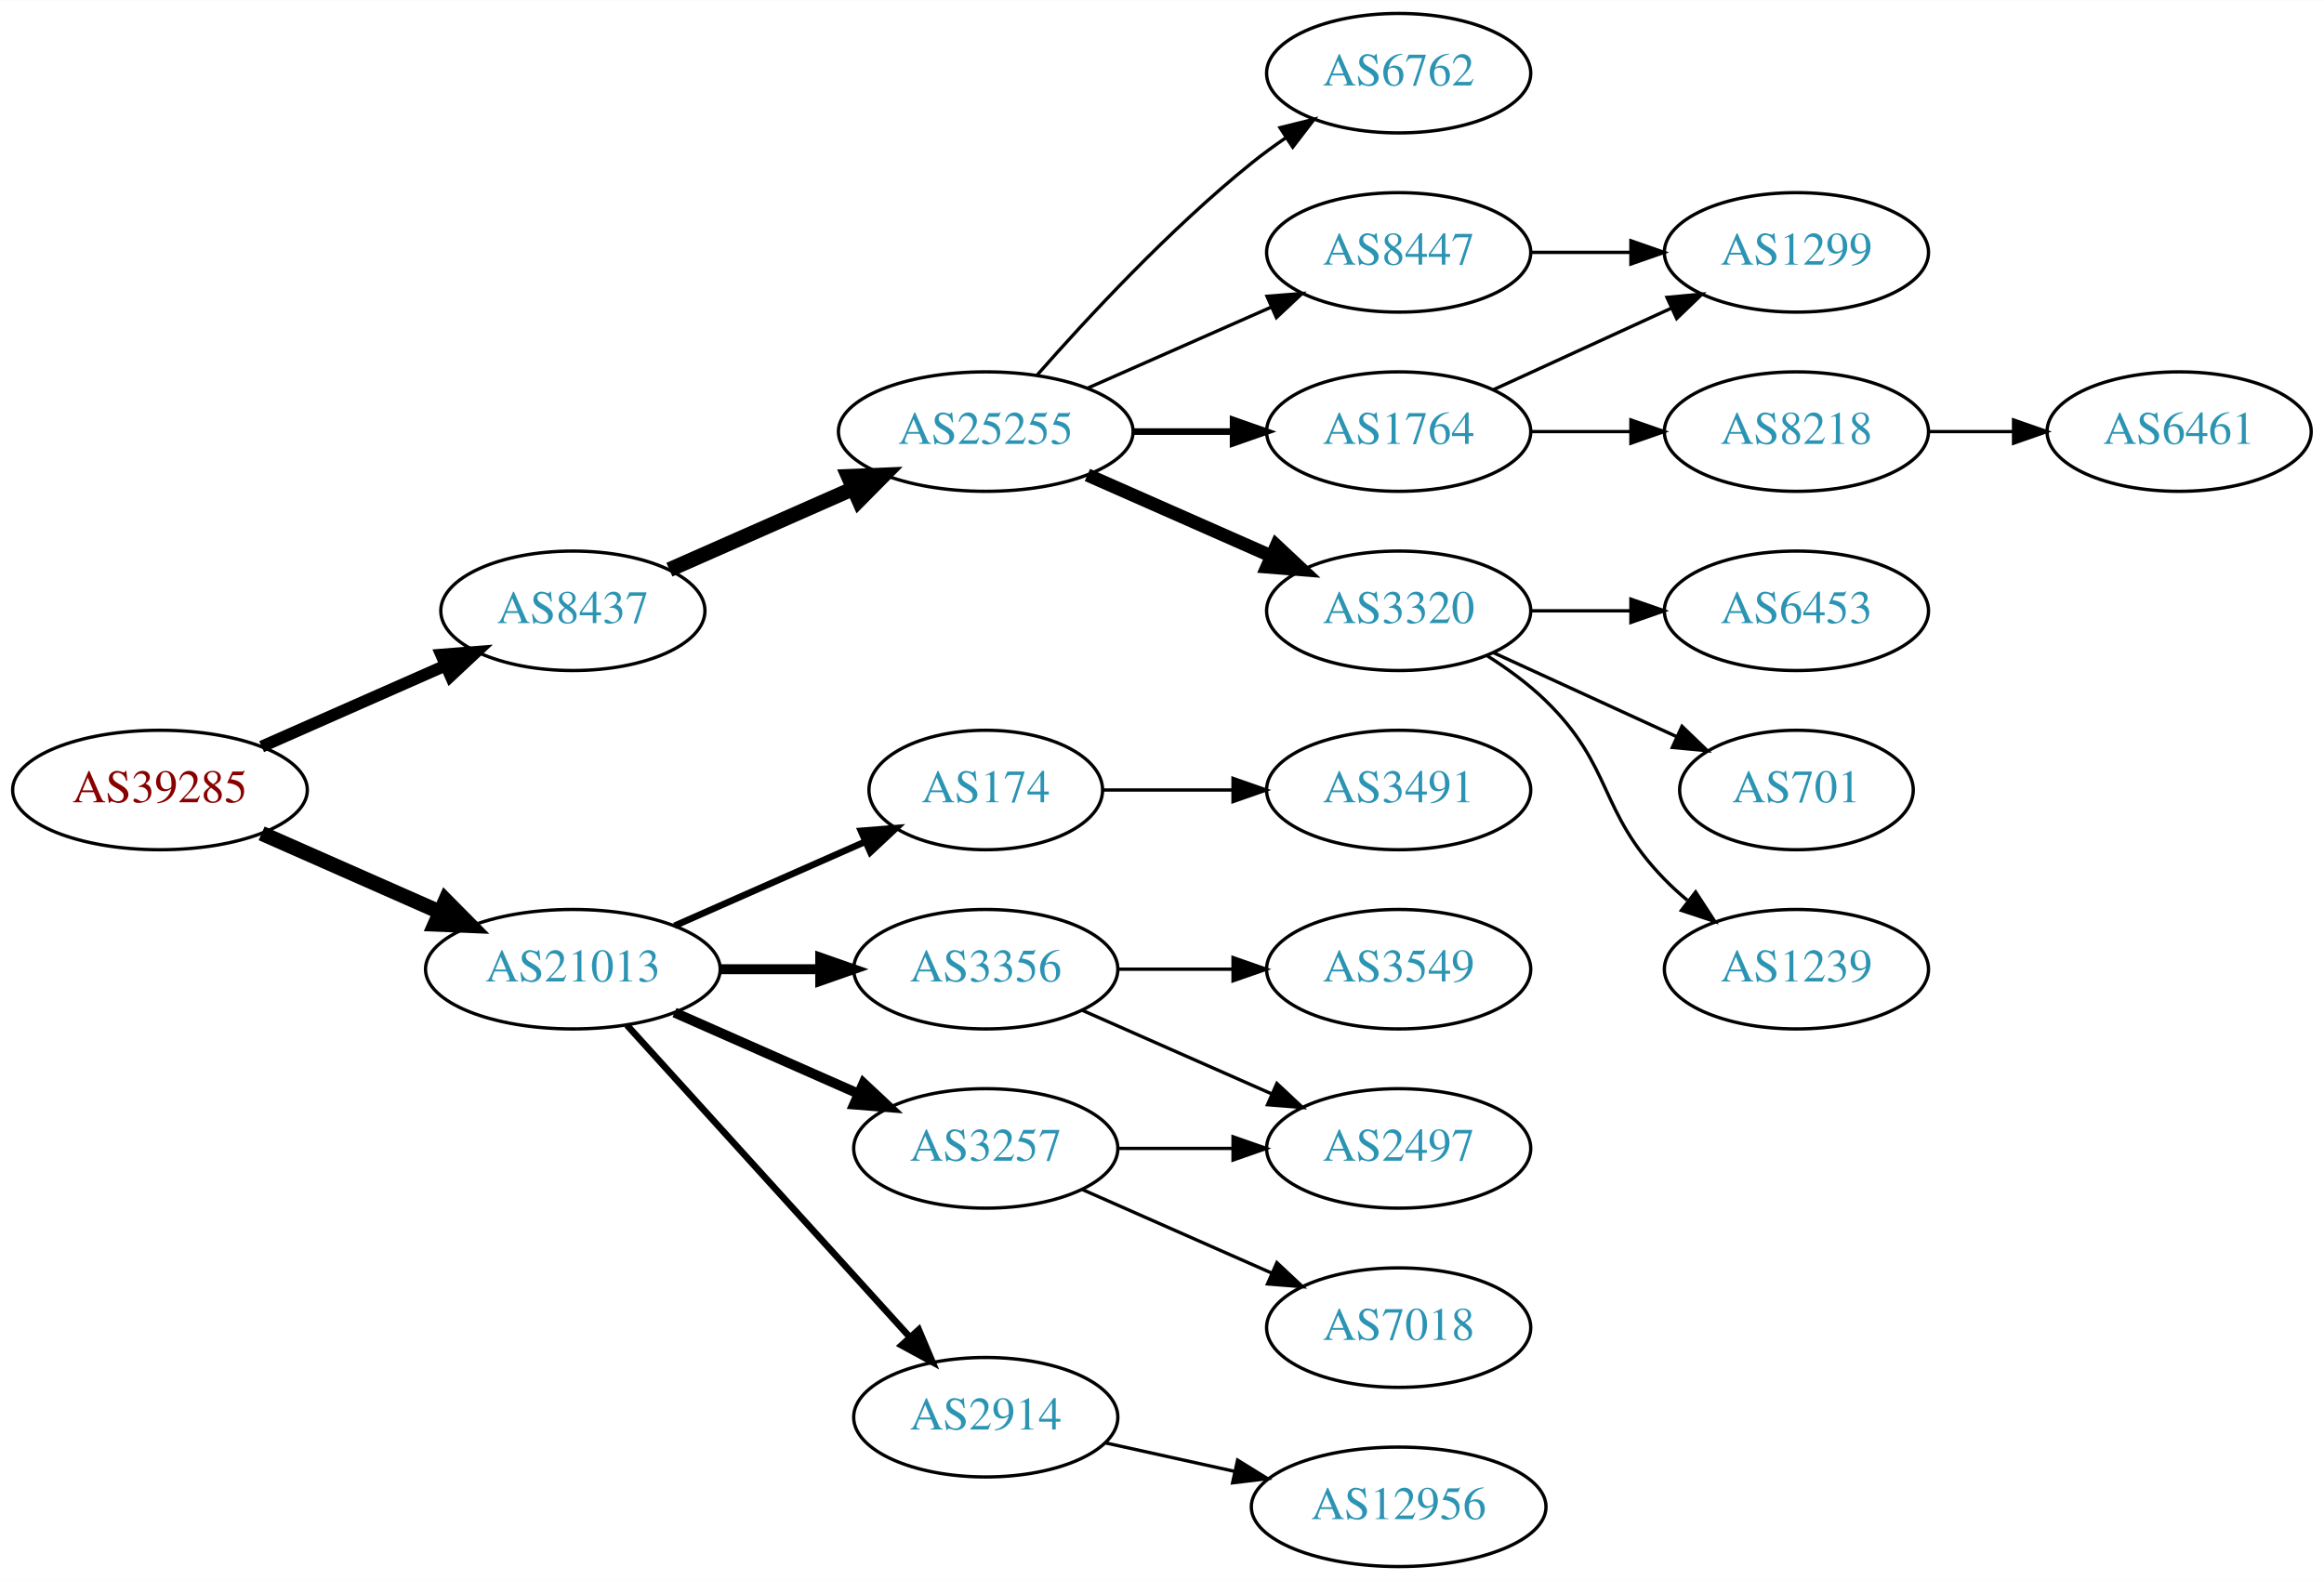
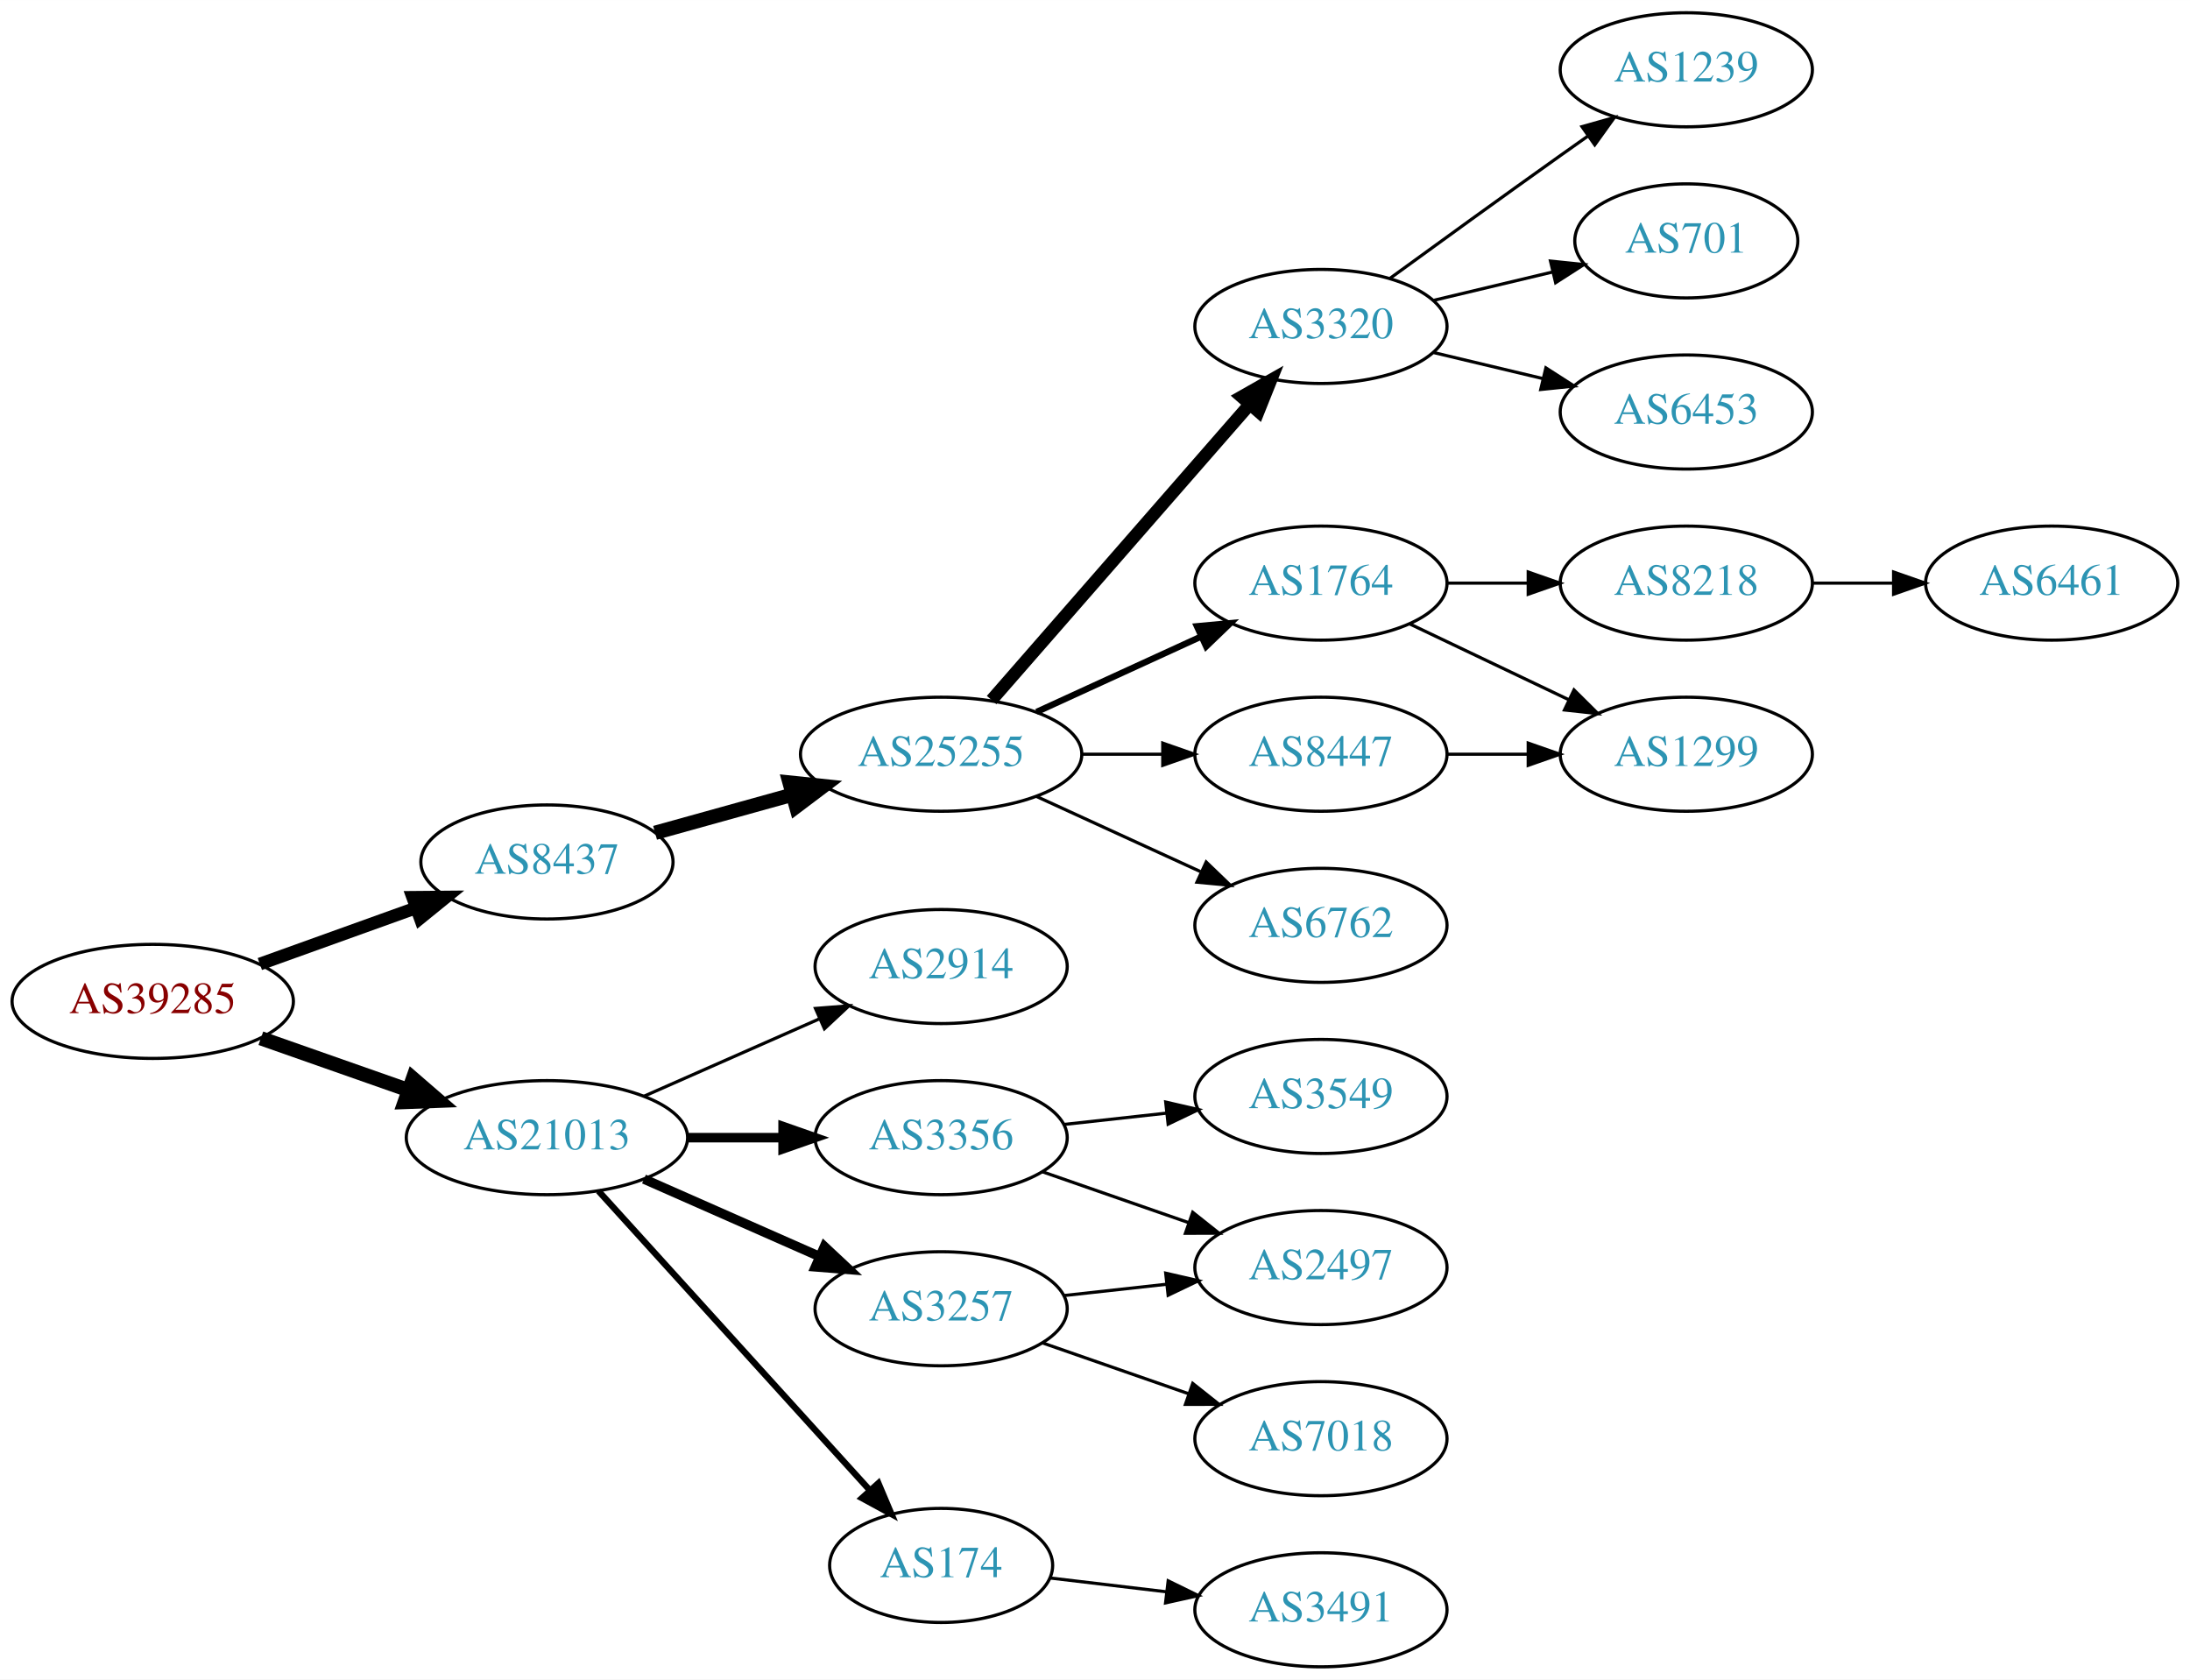
- <svg xmlns="http://www.w3.org/2000/svg" xmlns:xlink="http://www.w3.org/1999/xlink" width="700pt" height="476pt" viewBox="0.00 0.00 700.15 476.00">
-   <g id="graph0" class="graph" transform="scale(1 1) rotate(0) translate(4 472)">
-     <polygon fill="white" stroke="none" points="-4,4 -4,-472 696.155,-472 696.155,4 -4,4" />
+ <svg xmlns="http://www.w3.org/2000/svg" xmlns:xlink="http://www.w3.org/1999/xlink" width="691pt" height="530pt" viewBox="0.00 0.00 691.06 530.00">
+   <g id="graph0" class="graph" transform="scale(1 1) rotate(0) translate(4 526)">
+     <polygon fill="white" stroke="none" points="-4,4 -4,-526 687.055,-526 687.055,4 -4,4" />
    <g id="node1" class="node">
      <g id="a_node1">
        <a xlink:href="/asn/39285" xlink:title="AS39285 ~ Gartner KG [AT]">
-           <ellipse fill="#ffffff" stroke="black" cx="44.196" cy="-234" rx="44.393" ry="18" />
-           <text text-anchor="middle" x="44.196" y="-230.3" font-family="Times,serif" font-size="14.00" fill="#880000">AS39285</text>
+           <ellipse fill="#ffffff" stroke="black" cx="44.196" cy="-210" rx="44.393" ry="18" />
+           <text text-anchor="middle" x="44.196" y="-206.3" font-family="Times,serif" font-size="14.00" fill="#880000">AS39285</text>
        </a>
      </g>
    </g>
    <g id="node2" class="node">
      <g id="a_node2">
        <a xlink:href="/asn/8437" xlink:title="AS8437 ~ Hutchison Drei Austria GmbH [AT]">
-           <ellipse fill="#ffffff" stroke="black" cx="168.588" cy="-288" rx="39.794" ry="18" />
-           <text text-anchor="middle" x="168.588" y="-284.3" font-family="Times,serif" font-size="14.00" fill="#2c94b3">AS8437</text>
+           <ellipse fill="#ffffff" stroke="black" cx="168.588" cy="-254" rx="39.794" ry="18" />
+           <text text-anchor="middle" x="168.588" y="-250.3" font-family="Times,serif" font-size="14.00" fill="#2c94b3">AS8437</text>
        </a>
      </g>
    </g>
    <g id="edge1" class="edge">
-       <path fill="none" stroke="black" stroke-width="3.6" d="M74.824,-247.072C91.418,-254.393 112.278,-263.597 130.011,-271.421" />
-       <polygon fill="black" stroke="black" stroke-width="3.6" points="128.933,-274.77 139.495,-275.605 131.758,-268.366 128.933,-274.77" />
+       <path fill="none" stroke="black" stroke-width="4" d="M77.995,-221.791C93.124,-227.23 111.228,-233.738 127.189,-239.476" />
+       <polygon fill="black" stroke="black" stroke-width="4" points="126.21,-242.844 136.805,-242.933 128.578,-236.257 126.21,-242.844" />
    </g>
    <g id="node3" class="node">
      <g id="a_node3">
        <a xlink:href="/asn/21013" xlink:title="AS21013 ~ Wels, AT [AT]">
-           <ellipse fill="#ffffff" stroke="black" cx="168.588" cy="-180" rx="44.393" ry="18" />
-           <text text-anchor="middle" x="168.588" y="-176.3" font-family="Times,serif" font-size="14.00" fill="#2c94b3">AS21013</text>
+           <ellipse fill="#ffffff" stroke="black" cx="168.588" cy="-167" rx="44.393" ry="18" />
+           <text text-anchor="middle" x="168.588" y="-163.3" font-family="Times,serif" font-size="14.00" fill="#2c94b3">AS21013</text>
        </a>
      </g>
    </g>
    <g id="edge2" class="edge">
-       <path fill="none" stroke="black" stroke-width="4.5" d="M74.824,-220.928C90.941,-213.817 111.081,-204.931 128.473,-197.258" />
-       <polygon fill="black" stroke="black" stroke-width="4.5" points="130.249,-200.778 137.809,-193.139 127.071,-193.573 130.249,-200.778" />
+       <path fill="none" stroke="black" stroke-width="4.5" d="M78.317,-198.364C92.603,-193.344 109.496,-187.41 124.721,-182.061" />
+       <polygon fill="black" stroke="black" stroke-width="4.5" points="126.311,-185.675 134.441,-178.646 123.701,-178.246 126.311,-185.675" />
    </g>
    <g id="node4" class="node">
      <g id="a_node4">
        <a xlink:href="/asn/25255" xlink:title="AS25255 ~ ==&gt; TELE2 AUSTRIA &lt;== [AT]">
-           <ellipse fill="#ffffff" stroke="black" cx="292.98" cy="-342" rx="44.393" ry="18" />
-           <text text-anchor="middle" x="292.98" y="-338.3" font-family="Times,serif" font-size="14.00" fill="#2c94b3">AS25255</text>
+           <ellipse fill="#ffffff" stroke="black" cx="292.98" cy="-288" rx="44.393" ry="18" />
+           <text text-anchor="middle" x="292.98" y="-284.3" font-family="Times,serif" font-size="14.00" fill="#2c94b3">AS25255</text>
        </a>
      </g>
    </g>
    <g id="edge3" class="edge">
-       <path fill="none" stroke="black" stroke-width="4.5" d="M197.667,-300.389C213.984,-307.587 234.794,-316.769 252.714,-324.675" />
-       <polygon fill="black" stroke="black" stroke-width="4.5" points="251.586,-328.482 262.325,-328.916 254.765,-321.277 251.586,-328.482" />
+       <path fill="none" stroke="black" stroke-width="4.5" d="M202.709,-263.201C216.054,-266.908 231.673,-271.247 246.083,-275.25" />
+       <polygon fill="black" stroke="black" stroke-width="4.5" points="245.134,-279.073 255.823,-277.956 247.241,-271.485 245.134,-279.073" />
    </g>
    <g id="node15" class="node">
      <g id="a_node15">
-         <a xlink:href="/asn/3356" xlink:title="AS3356 ~ Level 3 Parent, LLC [US]">
-           <ellipse fill="#ffffff" stroke="black" cx="292.98" cy="-180" rx="39.794" ry="18" />
-           <text text-anchor="middle" x="292.98" y="-176.3" font-family="Times,serif" font-size="14.00" fill="#2c94b3">AS3356</text>
+         <a xlink:href="/asn/2914" xlink:title="AS2914 ~ NTT America, Inc. [US]">
+           <ellipse fill="#ffffff" stroke="black" cx="292.98" cy="-221" rx="39.794" ry="18" />
+           <text text-anchor="middle" x="292.98" y="-217.3" font-family="Times,serif" font-size="14.00" fill="#2c94b3">AS2914</text>
        </a>
      </g>
    </g>
    <g id="edge15" class="edge">
-       <path fill="none" stroke="black" stroke-width="3" d="M213.084,-180C222.773,-180 233.11,-180 243.002,-180" />
-       <polygon fill="black" stroke="black" stroke-width="3" points="243.105,-183.5 253.105,-180 243.105,-176.5 243.105,-183.5" />
+       <path fill="none" stroke="black" d="M199.216,-180.072C215.81,-187.393 236.67,-196.597 254.403,-204.421" />
+       <polygon fill="black" stroke="black" points="253.325,-207.77 263.887,-208.605 256.151,-201.366 253.325,-207.77" />
    </g>
    <g id="node16" class="node">
      <g id="a_node16">
-         <a xlink:href="/asn/2914" xlink:title="AS2914 ~ NTT America, Inc. [US]">
-           <ellipse fill="#ffffff" stroke="black" cx="292.98" cy="-45" rx="39.794" ry="18" />
-           <text text-anchor="middle" x="292.98" y="-41.3" font-family="Times,serif" font-size="14.00" fill="#2c94b3">AS2914</text>
+         <a xlink:href="/asn/3356" xlink:title="AS3356 ~ Level 3 Parent, LLC [US]">
+           <ellipse fill="#ffffff" stroke="black" cx="292.98" cy="-167" rx="39.794" ry="18" />
+           <text text-anchor="middle" x="292.98" y="-163.3" font-family="Times,serif" font-size="14.00" fill="#2c94b3">AS3356</text>
        </a>
      </g>
    </g>
    <g id="edge16" class="edge">
-       <path fill="none" stroke="black" stroke-width="2" d="M184.842,-163.175C206.305,-139.501 245.536,-96.229 270.104,-69.13" />
-       <polygon fill="black" stroke="black" stroke-width="2" points="272.795,-71.372 276.919,-61.613 267.609,-66.671 272.795,-71.372" />
+       <path fill="none" stroke="black" stroke-width="3" d="M213.084,-167C222.773,-167 233.11,-167 243.002,-167" />
+       <polygon fill="black" stroke="black" stroke-width="3" points="243.105,-170.5 253.105,-167 243.105,-163.5 243.105,-170.5" />
    </g>
    <g id="node17" class="node">
      <g id="a_node17">
        <a xlink:href="/asn/3257" xlink:title="AS3257 ~ GTT [DE]">
-           <ellipse fill="#ffffff" stroke="black" cx="292.98" cy="-126" rx="39.794" ry="18" />
-           <text text-anchor="middle" x="292.98" y="-122.3" font-family="Times,serif" font-size="14.00" fill="#2c94b3">AS3257</text>
+           <ellipse fill="#ffffff" stroke="black" cx="292.98" cy="-113" rx="39.794" ry="18" />
+           <text text-anchor="middle" x="292.98" y="-109.3" font-family="Times,serif" font-size="14.00" fill="#2c94b3">AS3257</text>
        </a>
      </g>
    </g>
    <g id="edge17" class="edge">
-       <path fill="none" stroke="black" stroke-width="3" d="M199.216,-166.928C215.81,-159.607 236.67,-150.403 254.403,-142.579" />
-       <polygon fill="black" stroke="black" stroke-width="3" points="256.151,-145.634 263.887,-138.395 253.325,-139.23 256.151,-145.634" />
+       <path fill="none" stroke="black" stroke-width="3" d="M199.216,-153.928C215.81,-146.607 236.67,-137.403 254.403,-129.579" />
+       <polygon fill="black" stroke="black" stroke-width="3" points="256.151,-132.634 263.887,-125.395 253.325,-126.23 256.151,-132.634" />
    </g>
    <g id="node18" class="node">
      <g id="a_node18">
        <a xlink:href="/asn/174" xlink:title="AS174 ~ Cogent Communications [US]">
-           <ellipse fill="#ffffff" stroke="black" cx="292.98" cy="-234" rx="35.194" ry="18" />
-           <text text-anchor="middle" x="292.98" y="-230.3" font-family="Times,serif" font-size="14.00" fill="#2c94b3">AS174</text>
+           <ellipse fill="#ffffff" stroke="black" cx="292.98" cy="-32" rx="35.194" ry="18" />
+           <text text-anchor="middle" x="292.98" y="-28.3" font-family="Times,serif" font-size="14.00" fill="#2c94b3">AS174</text>
        </a>
      </g>
    </g>
    <g id="edge18" class="edge">
-       <path fill="none" stroke="black" stroke-width="2" d="M199.216,-193.072C216.487,-200.692 238.378,-210.35 256.556,-218.371" />
-       <polygon fill="black" stroke="black" stroke-width="2" points="255.387,-221.68 265.949,-222.515 258.213,-215.276 255.387,-221.68" />
+       <path fill="none" stroke="black" stroke-width="2" d="M184.842,-150.175C206.422,-126.372 245.963,-82.758 270.503,-55.69" />
+       <polygon fill="black" stroke="black" stroke-width="2" points="273.176,-57.952 277.3,-48.193 267.99,-53.251 273.176,-57.952" />
    </g>
    <g id="node5" class="node">
      <g id="a_node5">
-         <a xlink:href="/asn/1764" xlink:title="AS1764 ~ NEXTLAYER-AS [AT]">
-           <ellipse fill="#ffffff" stroke="black" cx="417.373" cy="-342" rx="39.794" ry="18" />
-           <text text-anchor="middle" x="417.373" y="-338.3" font-family="Times,serif" font-size="14.00" fill="#2c94b3">AS1764</text>
+         <a xlink:href="/asn/3320" xlink:title="AS3320 ~ DTAG [DE]">
+           <ellipse fill="#ffffff" stroke="black" cx="412.823" cy="-423" rx="39.794" ry="18" />
+           <text text-anchor="middle" x="412.823" y="-419.3" font-family="Times,serif" font-size="14.00" fill="#2c94b3">AS3320</text>
        </a>
      </g>
    </g>
    <g id="edge4" class="edge">
-       <path fill="none" stroke="black" stroke-width="2" d="M337.476,-342C347.165,-342 357.502,-342 367.394,-342" />
-       <polygon fill="black" stroke="black" stroke-width="2" points="367.497,-345.5 377.497,-342 367.497,-338.5 367.497,-345.5" />
+       <path fill="none" stroke="black" stroke-width="4" d="M308.905,-305.098C329.448,-328.631 366.567,-371.155 390.164,-398.187" />
+       <polygon fill="black" stroke="black" stroke-width="4" points="387.806,-400.809 397.019,-406.041 393.08,-396.206 387.806,-400.809" />
    </g>
    <g id="node6" class="node">
      <g id="a_node6">
-         <a xlink:href="/asn/8447" xlink:title="AS8447 ~ A1 Telekom Austria AG [AT]">
-           <ellipse fill="#ffffff" stroke="black" cx="417.373" cy="-396" rx="39.794" ry="18" />
-           <text text-anchor="middle" x="417.373" y="-392.3" font-family="Times,serif" font-size="14.00" fill="#2c94b3">AS8447</text>
+         <a xlink:href="/asn/1764" xlink:title="AS1764 ~ NEXTLAYER-AS [AT]">
+           <ellipse fill="#ffffff" stroke="black" cx="412.823" cy="-342" rx="39.794" ry="18" />
+           <text text-anchor="middle" x="412.823" y="-338.3" font-family="Times,serif" font-size="14.00" fill="#2c94b3">AS1764</text>
        </a>
      </g>
    </g>
    <g id="edge5" class="edge">
-       <path fill="none" stroke="black" d="M323.608,-355.072C340.203,-362.393 361.062,-371.597 378.795,-379.421" />
-       <polygon fill="black" stroke="black" points="377.717,-382.77 388.279,-383.605 380.543,-376.366 377.717,-382.77" />
+       <path fill="none" stroke="black" stroke-width="2" d="M323.11,-301.348C338.721,-308.502 358.119,-317.391 374.791,-325.03" />
+       <polygon fill="black" stroke="black" stroke-width="2" points="373.694,-328.378 384.243,-329.362 376.61,-322.014 373.694,-328.378" />
    </g>
    <g id="node7" class="node">
      <g id="a_node7">
-         <a xlink:href="/asn/3320" xlink:title="AS3320 ~ DTAG [DE]">
-           <ellipse fill="#ffffff" stroke="black" cx="417.373" cy="-288" rx="39.794" ry="18" />
-           <text text-anchor="middle" x="417.373" y="-284.3" font-family="Times,serif" font-size="14.00" fill="#2c94b3">AS3320</text>
+         <a xlink:href="/asn/8447" xlink:title="AS8447 ~ A1 Telekom Austria AG [AT]">
+           <ellipse fill="#ffffff" stroke="black" cx="412.823" cy="-288" rx="39.794" ry="18" />
+           <text text-anchor="middle" x="412.823" y="-284.3" font-family="Times,serif" font-size="14.00" fill="#2c94b3">AS8447</text>
        </a>
      </g>
    </g>
    <g id="edge6" class="edge">
-       <path fill="none" stroke="black" stroke-width="4" d="M323.608,-328.928C340.203,-321.607 361.062,-312.403 378.795,-304.579" />
-       <polygon fill="black" stroke="black" stroke-width="4" points="380.543,-307.634 388.279,-300.395 377.717,-301.23 380.543,-307.634" />
+       <path fill="none" stroke="black" d="M337.191,-288C345.504,-288 354.267,-288 362.749,-288" />
+       <polygon fill="black" stroke="black" points="362.908,-291.5 372.908,-288 362.908,-284.5 362.908,-291.5" />
    </g>
    <g id="node8" class="node">
      <g id="a_node8">
        <a xlink:href="/asn/6762" xlink:title="AS6762 ~ TELECOM ITALIA SPARKLE S.p.A. [IT]">
-           <ellipse fill="#ffffff" stroke="black" cx="417.373" cy="-450" rx="39.794" ry="18" />
-           <text text-anchor="middle" x="417.373" y="-446.3" font-family="Times,serif" font-size="14.00" fill="#2c94b3">AS6762</text>
+           <ellipse fill="#ffffff" stroke="black" cx="412.823" cy="-234" rx="39.794" ry="18" />
+           <text text-anchor="middle" x="412.823" y="-230.3" font-family="Times,serif" font-size="14.00" fill="#2c94b3">AS6762</text>
        </a>
      </g>
    </g>
    <g id="edge7" class="edge">
-       <path fill="none" stroke="black" d="M308.413,-358.983C323.544,-376.229 348.509,-403.148 373.176,-423 376.432,-425.62 379.957,-428.192 383.542,-430.646" />
-       <polygon fill="black" stroke="black" points="381.629,-433.577 391.914,-436.121 385.46,-427.719 381.629,-433.577" />
+       <path fill="none" stroke="black" d="M323.11,-274.652C338.721,-267.498 358.119,-258.609 374.791,-250.97" />
+       <polygon fill="black" stroke="black" points="376.61,-253.986 384.243,-246.638 373.694,-247.622 376.61,-253.986" />
    </g>
    <g id="node9" class="node">
      <g id="a_node9">
-         <a xlink:href="/asn/1299" xlink:title="AS1299 ~ Telia Carrier [EU]">
-           <ellipse fill="#ffffff" stroke="black" cx="537.215" cy="-396" rx="39.794" ry="18" />
-           <text text-anchor="middle" x="537.215" y="-392.3" font-family="Times,serif" font-size="14.00" fill="#2c94b3">AS1299</text>
+         <a xlink:href="/asn/1239" xlink:title="AS1239 ~ Sprint [US]">
+           <ellipse fill="#ffffff" stroke="black" cx="528.116" cy="-504" rx="39.794" ry="18" />
+           <text text-anchor="middle" x="528.116" y="-500.3" font-family="Times,serif" font-size="14.00" fill="#2c94b3">AS1239</text>
        </a>
      </g>
    </g>
    <g id="edge8" class="edge">
-       <path fill="none" stroke="black" d="M446.001,-354.661C461.958,-361.973 482.229,-371.261 499.512,-379.181" />
-       <polygon fill="black" stroke="black" points="498.21,-382.435 508.759,-383.419 501.126,-376.071 498.21,-382.435" />
+       <path fill="none" stroke="black" d="M434.671,-438.222C449.605,-449.091 470.219,-464.025 488.469,-477 491.29,-479.005 494.233,-481.085 497.181,-483.159" />
+       <polygon fill="black" stroke="black" points="495.208,-486.05 505.406,-488.926 499.227,-480.319 495.208,-486.05" />
    </g>
    <g id="node10" class="node">
      <g id="a_node10">
-         <a xlink:href="/asn/8218" xlink:title="AS8218 ~ legacy Neotelecoms [FR]">
-           <ellipse fill="#ffffff" stroke="black" cx="537.215" cy="-342" rx="39.794" ry="18" />
-           <text text-anchor="middle" x="537.215" y="-338.3" font-family="Times,serif" font-size="14.00" fill="#2c94b3">AS8218</text>
+         <a xlink:href="/asn/701" xlink:title="AS701 ~ UUNET [US]">
+           <ellipse fill="#ffffff" stroke="black" cx="528.116" cy="-450" rx="35.194" ry="18" />
+           <text text-anchor="middle" x="528.116" y="-446.3" font-family="Times,serif" font-size="14.00" fill="#2c94b3">AS701</text>
        </a>
      </g>
    </g>
    <g id="edge9" class="edge">
-       <path fill="none" stroke="black" d="M457.285,-342C466.839,-342 477.188,-342 487.151,-342" />
-       <polygon fill="black" stroke="black" points="487.343,-345.5 497.343,-342 487.343,-338.5 487.343,-345.5" />
-     </g>
-     <g id="edge10" class="edge">
-       <path fill="none" stroke="black" d="M457.285,-396C466.839,-396 477.188,-396 487.151,-396" />
-       <polygon fill="black" stroke="black" points="487.343,-399.5 497.343,-396 487.343,-392.5 487.343,-399.5" />
+       <path fill="none" stroke="black" d="M448.43,-431.248C460.225,-434.058 473.529,-437.229 485.797,-440.153" />
+       <polygon fill="black" stroke="black" points="485.263,-443.624 495.802,-442.537 486.886,-436.814 485.263,-443.624" />
    </g>
    <g id="node11" class="node">
      <g id="a_node11">
-         <a xlink:href="/asn/1239" xlink:title="AS1239 ~ Sprint [US]">
-           <ellipse fill="#ffffff" stroke="black" cx="537.215" cy="-180" rx="39.794" ry="18" />
-           <text text-anchor="middle" x="537.215" y="-176.3" font-family="Times,serif" font-size="14.00" fill="#2c94b3">AS1239</text>
-         </a>
-       </g>
-     </g>
-     <g id="edge11" class="edge">
-       <path fill="none" stroke="black" d="M443.902,-274.538C450.064,-270.638 456.366,-266.052 461.569,-261 482.262,-240.906 477.396,-227.617 497.569,-207 499.661,-204.861 501.945,-202.782 504.322,-200.79" />
-       <polygon fill="black" stroke="black" points="506.84,-203.268 512.621,-194.389 502.565,-197.725 506.84,-203.268" />
+         <a xlink:href="/asn/6453" xlink:title="AS6453 ~ TATA COMMUNICATIONS (AMERICA) INC [US]">
+           <ellipse fill="#ffffff" stroke="black" cx="528.116" cy="-396" rx="39.794" ry="18" />
+           <text text-anchor="middle" x="528.116" y="-392.3" font-family="Times,serif" font-size="14.00" fill="#2c94b3">AS6453</text>
+         </a>
+       </g>
+     </g>
+     <g id="edge10" class="edge">
+       <path fill="none" stroke="black" d="M448.43,-414.752C459.301,-412.162 471.456,-409.265 482.898,-406.538" />
+       <polygon fill="black" stroke="black" points="483.804,-409.92 492.721,-404.197 482.182,-403.111 483.804,-409.92" />
    </g>
    <g id="node12" class="node">
      <g id="a_node12">
-         <a xlink:href="/asn/6453" xlink:title="AS6453 ~ TATA COMMUNICATIONS (AMERICA) INC [US]">
-           <ellipse fill="#ffffff" stroke="black" cx="537.215" cy="-288" rx="39.794" ry="18" />
-           <text text-anchor="middle" x="537.215" y="-284.3" font-family="Times,serif" font-size="14.00" fill="#2c94b3">AS6453</text>
-         </a>
-       </g>
-     </g>
-     <g id="edge12" class="edge">
-       <path fill="none" stroke="black" d="M457.285,-288C466.839,-288 477.188,-288 487.151,-288" />
-       <polygon fill="black" stroke="black" points="487.343,-291.5 497.343,-288 487.343,-284.5 487.343,-291.5" />
+         <a xlink:href="/asn/8218" xlink:title="AS8218 ~ legacy Neotelecoms [FR]">
+           <ellipse fill="#ffffff" stroke="black" cx="528.116" cy="-342" rx="39.794" ry="18" />
+           <text text-anchor="middle" x="528.116" y="-338.3" font-family="Times,serif" font-size="14.00" fill="#2c94b3">AS8218</text>
+         </a>
+       </g>
+     </g>
+     <g id="edge11" class="edge">
+       <path fill="none" stroke="black" d="M452.495,-342C460.698,-342 469.462,-342 477.994,-342" />
+       <polygon fill="black" stroke="black" points="478.233,-345.5 488.233,-342 478.233,-338.5 478.233,-345.5" />
    </g>
    <g id="node13" class="node">
      <g id="a_node13">
-         <a xlink:href="/asn/701" xlink:title="AS701 ~ UUNET [US]">
-           <ellipse fill="#ffffff" stroke="black" cx="537.215" cy="-234" rx="35.194" ry="18" />
-           <text text-anchor="middle" x="537.215" y="-230.3" font-family="Times,serif" font-size="14.00" fill="#2c94b3">AS701</text>
-         </a>
-       </g>
-     </g>
-     <g id="edge13" class="edge">
-       <path fill="none" stroke="black" d="M446.001,-275.339C462.418,-267.817 483.399,-258.202 500.996,-250.139" />
-       <polygon fill="black" stroke="black" points="502.74,-253.189 510.373,-245.842 499.824,-246.826 502.74,-253.189" />
+         <a xlink:href="/asn/1299" xlink:title="AS1299 ~ Telia Carrier [EU]">
+           <ellipse fill="#ffffff" stroke="black" cx="528.116" cy="-288" rx="39.794" ry="18" />
+           <text text-anchor="middle" x="528.116" y="-284.3" font-family="Times,serif" font-size="14.00" fill="#2c94b3">AS1299</text>
+         </a>
+       </g>
+     </g>
+     <g id="edge12" class="edge">
+       <path fill="none" stroke="black" d="M440.959,-329.066C455.953,-321.919 474.774,-312.948 490.998,-305.215" />
+       <polygon fill="black" stroke="black" points="492.68,-308.291 500.201,-300.829 489.668,-301.972 492.68,-308.291" />
+     </g>
+     <g id="edge14" class="edge">
+       <path fill="none" stroke="black" d="M452.495,-288C460.698,-288 469.462,-288 477.994,-288" />
+       <polygon fill="black" stroke="black" points="478.233,-291.5 488.233,-288 478.233,-284.5 478.233,-291.5" />
    </g>
    <g id="node14" class="node">
      <g id="a_node14">
-         <a xlink:href="/asn/6461" xlink:title="AS6461 ~ Zayo Bandwidth [US]">
-           <ellipse fill="#ffffff" stroke="black" cx="652.508" cy="-342" rx="39.794" ry="18" />
-           <text text-anchor="middle" x="652.508" y="-338.3" font-family="Times,serif" font-size="14.00" fill="#2c94b3">AS6461</text>
-         </a>
-       </g>
-     </g>
-     <g id="edge14" class="edge">
-       <path fill="none" stroke="black" d="M576.887,-342C585.09,-342 593.854,-342 602.386,-342" />
-       <polygon fill="black" stroke="black" points="602.626,-345.5 612.626,-342 602.626,-338.5 602.626,-345.5" />
+         <a xlink:href="/asn/6461" xlink:title="AS6461 ~ ZAYO-6461 [US]">
+           <ellipse fill="#ffffff" stroke="black" cx="643.409" cy="-342" rx="39.794" ry="18" />
+           <text text-anchor="middle" x="643.409" y="-338.3" font-family="Times,serif" font-size="14.00" fill="#2c94b3">AS6461</text>
+         </a>
+       </g>
+     </g>
+     <g id="edge13" class="edge">
+       <path fill="none" stroke="black" d="M567.788,-342C575.991,-342 584.755,-342 593.287,-342" />
+       <polygon fill="black" stroke="black" points="593.526,-345.5 603.526,-342 593.526,-338.5 593.526,-345.5" />
    </g>
    <g id="node20" class="node">
      <g id="a_node20">
        <a xlink:href="/asn/2497" xlink:title="AS2497 ~ Internet Initiative Japan Inc. [JP]">
-           <ellipse fill="#ffffff" stroke="black" cx="417.373" cy="-126" rx="39.794" ry="18" />
-           <text text-anchor="middle" x="417.373" y="-122.3" font-family="Times,serif" font-size="14.00" fill="#2c94b3">AS2497</text>
-         </a>
-       </g>
-     </g>
-     <g id="edge21" class="edge">
-       <path fill="none" stroke="black" d="M322.06,-167.611C339.008,-160.134 360.805,-150.517 379.174,-142.412" />
-       <polygon fill="black" stroke="black" points="380.688,-145.57 388.424,-138.331 377.862,-139.166 380.688,-145.57" />
+           <ellipse fill="#ffffff" stroke="black" cx="412.823" cy="-126" rx="39.794" ry="18" />
+           <text text-anchor="middle" x="412.823" y="-122.3" font-family="Times,serif" font-size="14.00" fill="#2c94b3">AS2497</text>
+         </a>
+       </g>
+     </g>
+     <g id="edge22" class="edge">
+       <path fill="none" stroke="black" d="M324.942,-156.228C339.039,-151.323 355.915,-145.452 371.029,-140.193" />
+       <polygon fill="black" stroke="black" points="372.364,-143.434 380.659,-136.843 370.064,-136.823 372.364,-143.434" />
    </g>
    <g id="node21" class="node">
      <g id="a_node21">
        <a xlink:href="/asn/3549" xlink:title="AS3549 ~ Level 3 Parent, LLC [US]">
-           <ellipse fill="#ffffff" stroke="black" cx="417.373" cy="-180" rx="39.794" ry="18" />
-           <text text-anchor="middle" x="417.373" y="-176.3" font-family="Times,serif" font-size="14.00" fill="#2c94b3">AS3549</text>
-         </a>
-       </g>
-     </g>
-     <g id="edge22" class="edge">
-       <path fill="none" stroke="black" d="M332.706,-180C343.644,-180 355.695,-180 367.161,-180" />
-       <polygon fill="black" stroke="black" points="367.479,-183.5 377.479,-180 367.479,-176.5 367.479,-183.5" />
-     </g>
-     <g id="node23" class="node">
-       <g id="a_node23">
-         <a xlink:href="/asn/12956" xlink:title="AS12956 ~ TELXIUS [ES]">
-           <ellipse fill="#ffffff" stroke="black" cx="417.373" cy="-18" rx="44.393" ry="18" />
-           <text text-anchor="middle" x="417.373" y="-14.3" font-family="Times,serif" font-size="14.00" fill="#2c94b3">AS12956</text>
-         </a>
-       </g>
-     </g>
-     <g id="edge24" class="edge">
-       <path fill="none" stroke="black" d="M329.053,-37.263C341.092,-34.607 354.792,-31.585 367.713,-28.734" />
-       <polygon fill="black" stroke="black" points="368.851,-32.068 377.862,-26.495 367.343,-25.232 368.851,-32.068" />
+           <ellipse fill="#ffffff" stroke="black" cx="412.823" cy="-180" rx="39.794" ry="18" />
+           <text text-anchor="middle" x="412.823" y="-176.3" font-family="Times,serif" font-size="14.00" fill="#2c94b3">AS3549</text>
+         </a>
+       </g>
+     </g>
+     <g id="edge21" class="edge">
+       <path fill="none" stroke="black" d="M331.591,-171.149C341.902,-172.287 353.219,-173.535 364.019,-174.726" />
+       <polygon fill="black" stroke="black" points="363.842,-178.228 374.166,-175.846 364.61,-171.27 363.842,-178.228" />
    </g>
    <g id="node19" class="node">
      <g id="a_node19">
        <a xlink:href="/asn/7018" xlink:title="AS7018 ~ AT&amp;T Services, Inc. [US]">
-           <ellipse fill="#ffffff" stroke="black" cx="417.373" cy="-72" rx="39.794" ry="18" />
-           <text text-anchor="middle" x="417.373" y="-68.3" font-family="Times,serif" font-size="14.00" fill="#2c94b3">AS7018</text>
+           <ellipse fill="#ffffff" stroke="black" cx="412.823" cy="-72" rx="39.794" ry="18" />
+           <text text-anchor="middle" x="412.823" y="-68.3" font-family="Times,serif" font-size="14.00" fill="#2c94b3">AS7018</text>
        </a>
      </g>
    </g>
    <g id="edge19" class="edge">
-       <path fill="none" stroke="black" d="M322.06,-113.611C339.008,-106.134 360.805,-96.517 379.174,-88.412" />
-       <polygon fill="black" stroke="black" points="380.688,-91.57 388.424,-84.331 377.862,-85.165 380.688,-91.57" />
+       <path fill="none" stroke="black" d="M324.942,-102.228C339.039,-97.323 355.915,-91.451 371.029,-86.193" />
+       <polygon fill="black" stroke="black" points="372.364,-89.434 380.659,-82.843 370.064,-82.823 372.364,-89.434" />
    </g>
    <g id="edge20" class="edge">
-       <path fill="none" stroke="black" d="M332.706,-126C343.644,-126 355.695,-126 367.161,-126" />
-       <polygon fill="black" stroke="black" points="367.479,-129.5 377.479,-126 367.479,-122.5 367.479,-129.5" />
+       <path fill="none" stroke="black" d="M331.591,-117.149C341.902,-118.287 353.219,-119.535 364.019,-120.726" />
+       <polygon fill="black" stroke="black" points="363.842,-124.228 374.166,-121.846 364.61,-117.27 363.842,-124.228" />
    </g>
    <g id="node22" class="node">
      <g id="a_node22">
        <a xlink:href="/asn/3491" xlink:title="AS3491 ~ PCCW Global, Inc. [US]">
-           <ellipse fill="#ffffff" stroke="black" cx="417.373" cy="-234" rx="39.794" ry="18" />
-           <text text-anchor="middle" x="417.373" y="-230.3" font-family="Times,serif" font-size="14.00" fill="#2c94b3">AS3491</text>
+           <ellipse fill="#ffffff" stroke="black" cx="412.823" cy="-18" rx="39.794" ry="18" />
+           <text text-anchor="middle" x="412.823" y="-14.3" font-family="Times,serif" font-size="14.00" fill="#2c94b3">AS3491</text>
        </a>
      </g>
    </g>
    <g id="edge23" class="edge">
-       <path fill="none" stroke="black" d="M328.399,-234C340.45,-234 354.226,-234 367.244,-234" />
-       <polygon fill="black" stroke="black" points="367.474,-237.5 377.473,-234 367.473,-230.5 367.474,-237.5" />
+       <path fill="none" stroke="black" d="M327.434,-28.026C338.811,-26.674 351.755,-25.136 364.031,-23.678" />
+       <polygon fill="black" stroke="black" points="364.62,-27.133 374.137,-22.477 363.794,-20.181 364.62,-27.133" />
    </g>
  </g>
</svg>
